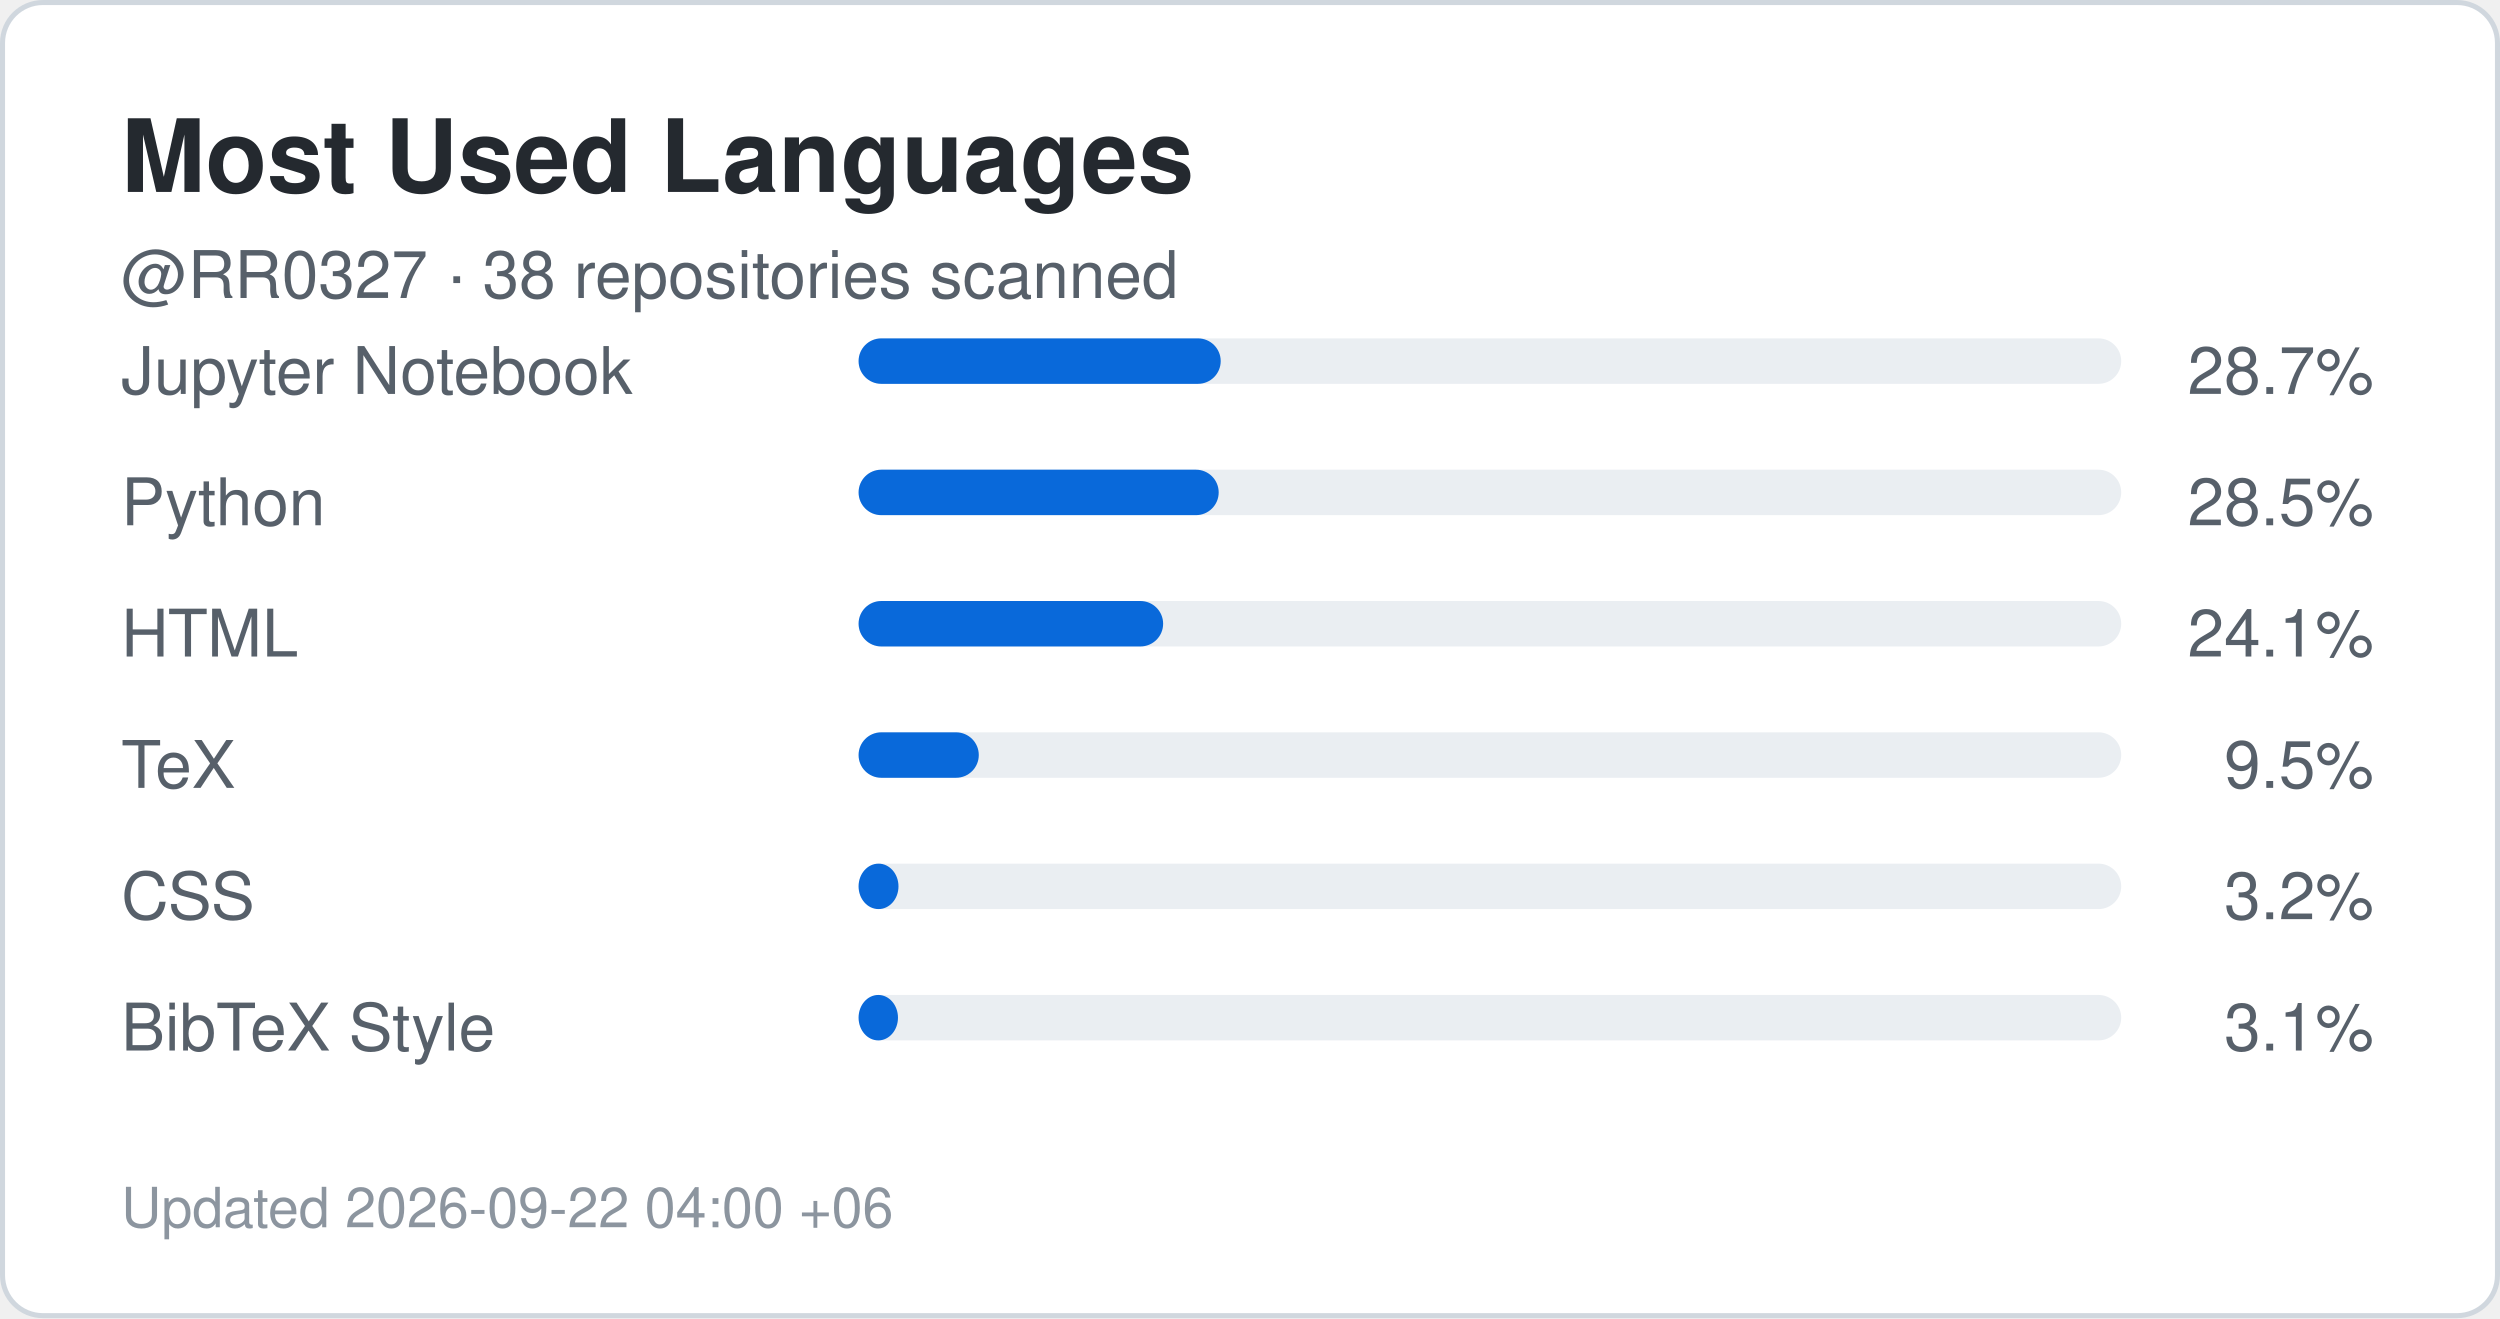
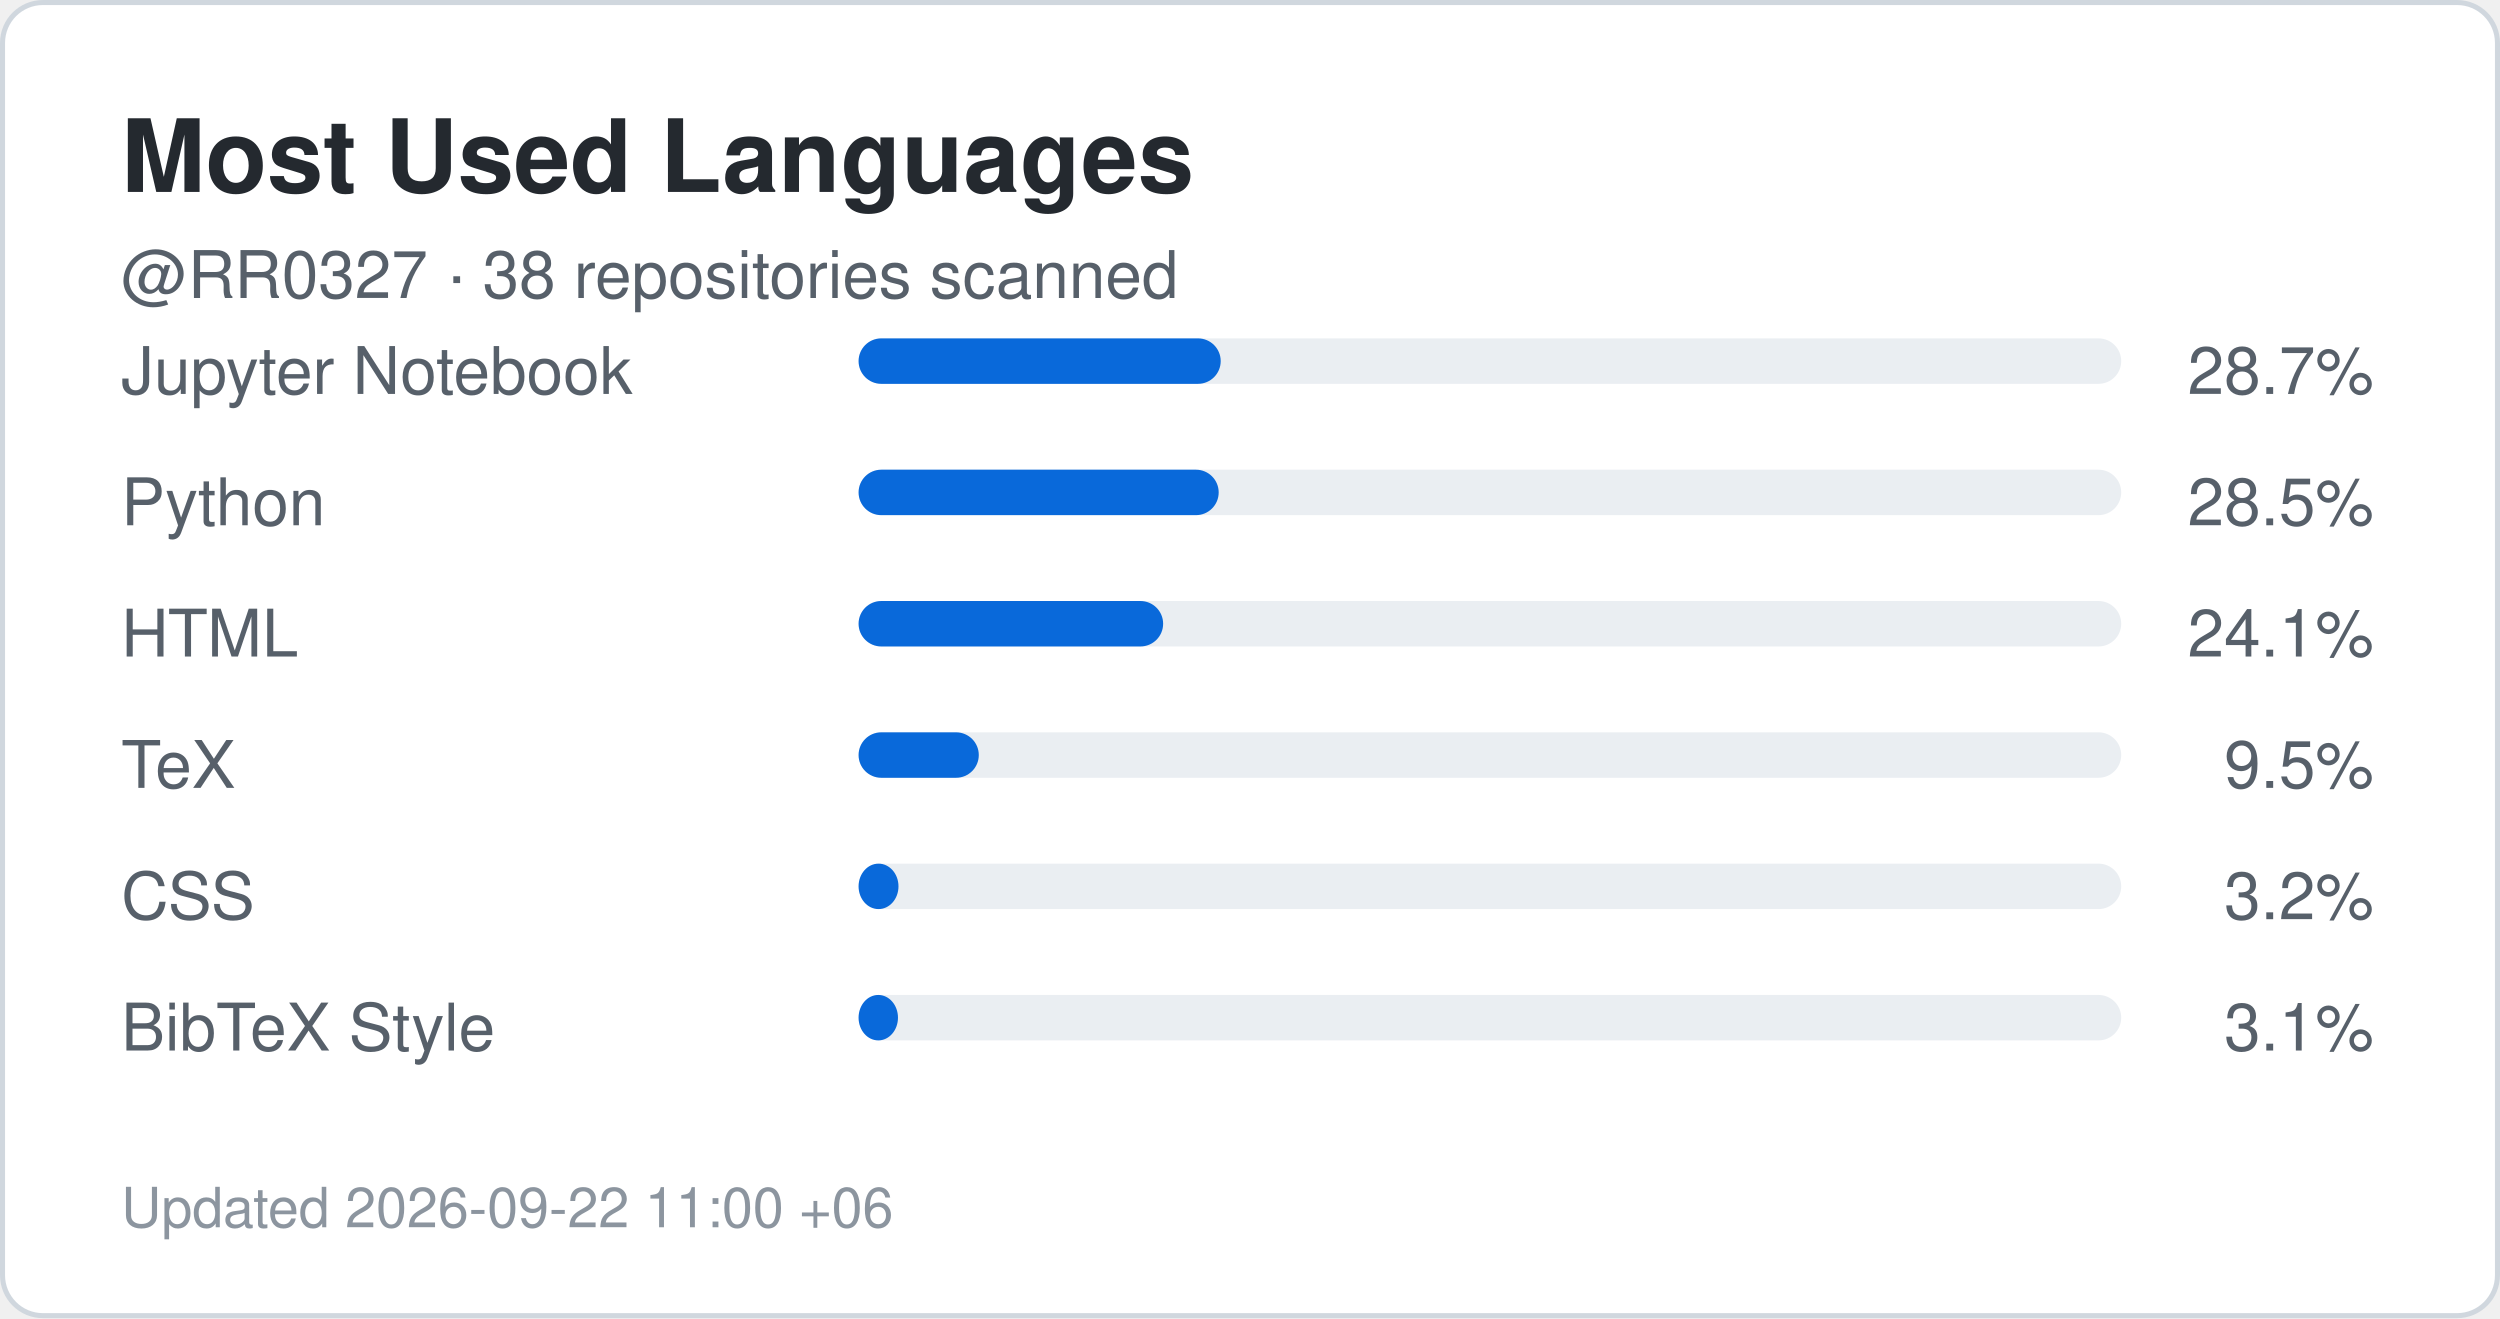
<svg xmlns="http://www.w3.org/2000/svg" width="495" height="261" viewBox="0 0 495 261" role="img" aria-label="Top languages for RR0327">
  <rect x="0.5" y="0.5" width="494" height="260" rx="8" fill="#ffffff" stroke="#d0d7de" />
  <style>
    .title {
      font: 700 20px -apple-system,BlinkMacSystemFont,"Segoe UI",Helvetica,Arial,sans-serif;
      fill: #24292f;
    }
    .label {
      font: 500 13px -apple-system,BlinkMacSystemFont,"Segoe UI",Helvetica,Arial,sans-serif;
      fill: #57606a;
    }
    .value {
      font: 700 22px -apple-system,BlinkMacSystemFont,"Segoe UI",Helvetica,Arial,sans-serif;
      fill: #0969da;
    }
    .small {
      font: 400 11px -apple-system,BlinkMacSystemFont,"Segoe UI",Helvetica,Arial,sans-serif;
      fill: #8c959f;
    }
  </style>
  <text x="24" y="38" class="title">Most Used Languages</text>
  <text x="24" y="59" class="label">
    @RR0327 · 38 repositories scanned
  </text>
  <text x="24" y="78" class="label">Jupyter Notebook</text>
  <rect x="170" y="67" width="250" height="9" rx="4.5" fill="#eaeef2" />
  <rect x="170" y="67" width="71.7" height="9" rx="4.5" fill="#0969da" />
  <text x="470" y="78" text-anchor="end" class="label">
    28.7%
  </text>
  <text x="24" y="104" class="label">Python</text>
  <rect x="170" y="93" width="250" height="9" rx="4.5" fill="#eaeef2" />
  <rect x="170" y="93" width="71.3" height="9" rx="4.5" fill="#0969da" />
  <text x="470" y="104" text-anchor="end" class="label">
    28.5%
  </text>
  <text x="24" y="130" class="label">HTML</text>
  <rect x="170" y="119" width="250" height="9" rx="4.5" fill="#eaeef2" />
  <rect x="170" y="119" width="60.3" height="9" rx="4.5" fill="#0969da" />
  <text x="470" y="130" text-anchor="end" class="label">
    24.1%
  </text>
  <text x="24" y="156" class="label">TeX</text>
  <rect x="170" y="145" width="250" height="9" rx="4.5" fill="#eaeef2" />
  <rect x="170" y="145" width="23.8" height="9" rx="4.5" fill="#0969da" />
  <text x="470" y="156" text-anchor="end" class="label">
    9.5%
  </text>
  <text x="24" y="182" class="label">CSS</text>
  <rect x="170" y="171" width="250" height="9" rx="4.5" fill="#eaeef2" />
  <rect x="170" y="171" width="7.9" height="9" rx="4.5" fill="#0969da" />
  <text x="470" y="182" text-anchor="end" class="label">
    3.2%
  </text>
  <text x="24" y="208" class="label">BibTeX Style</text>
  <rect x="170" y="197" width="250" height="9" rx="4.5" fill="#eaeef2" />
  <rect x="170" y="197" width="7.8" height="9" rx="4.5" fill="#0969da" />
  <text x="470" y="208" text-anchor="end" class="label">
    3.1%
  </text>
  <text x="24" y="243" class="small">
-     Updated 2026-09-22 04:00 +06
+     Updated 2026-09-22 11:00 +06
  </text>
</svg>
